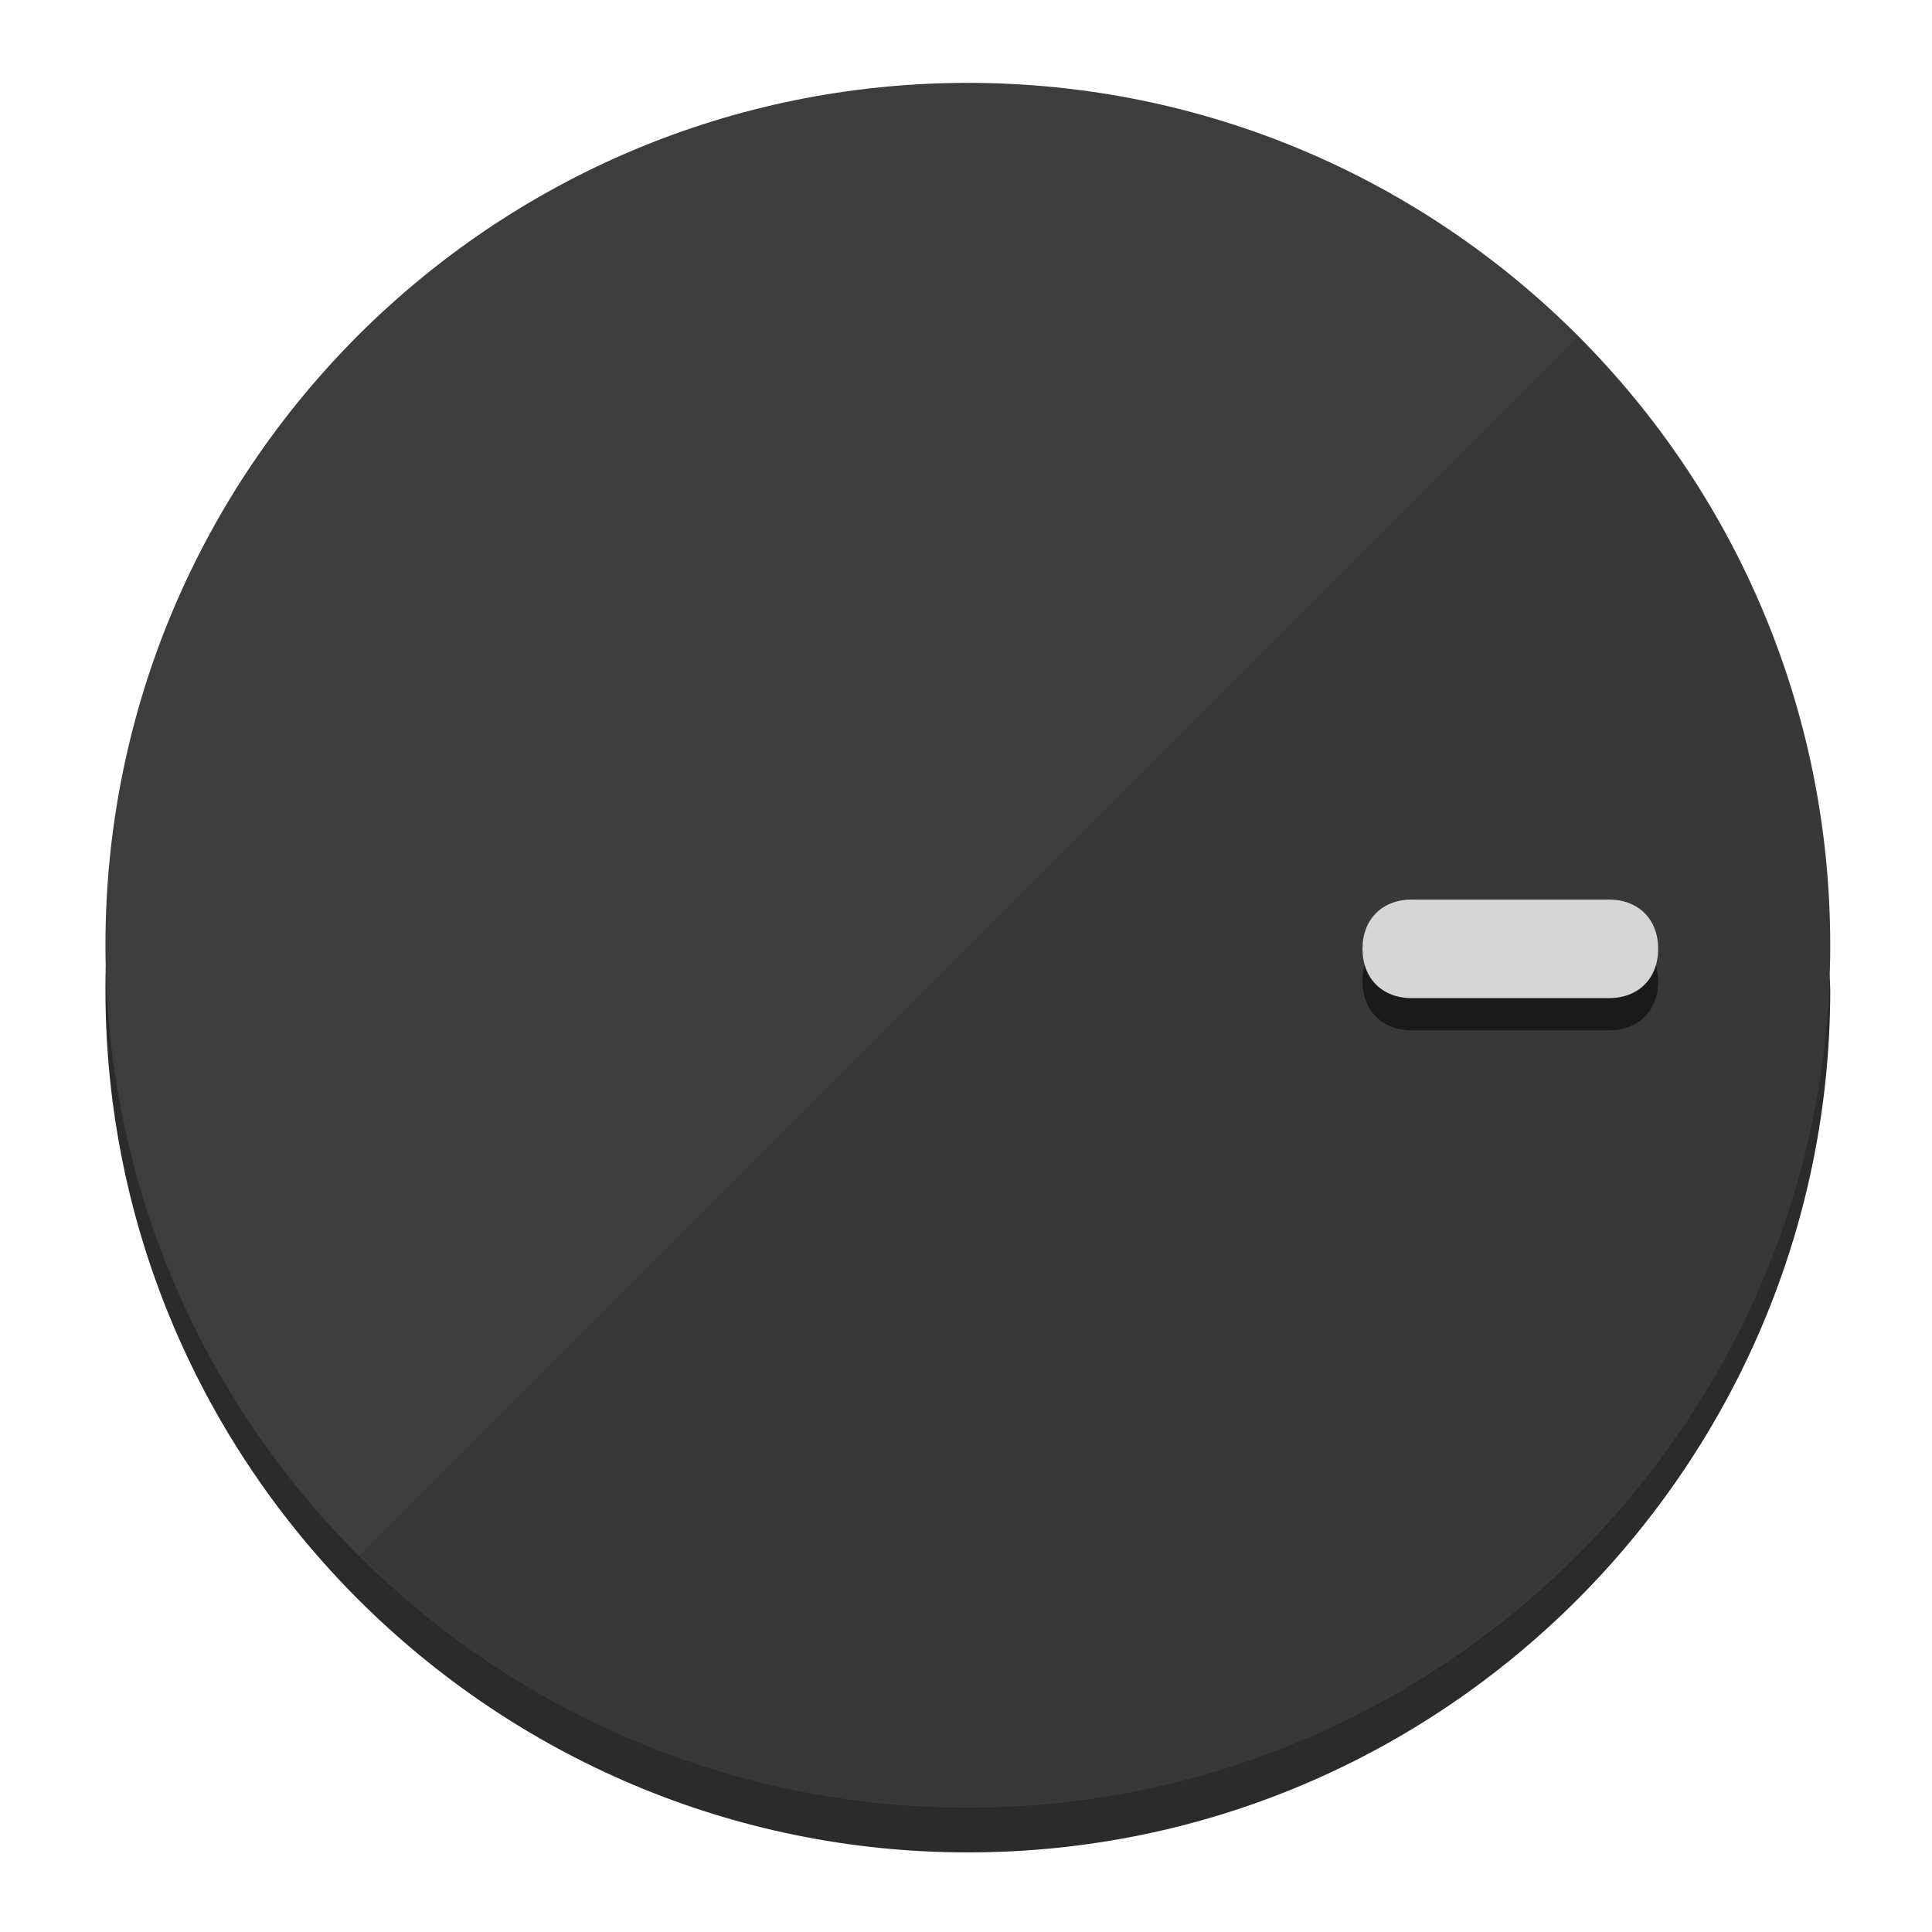
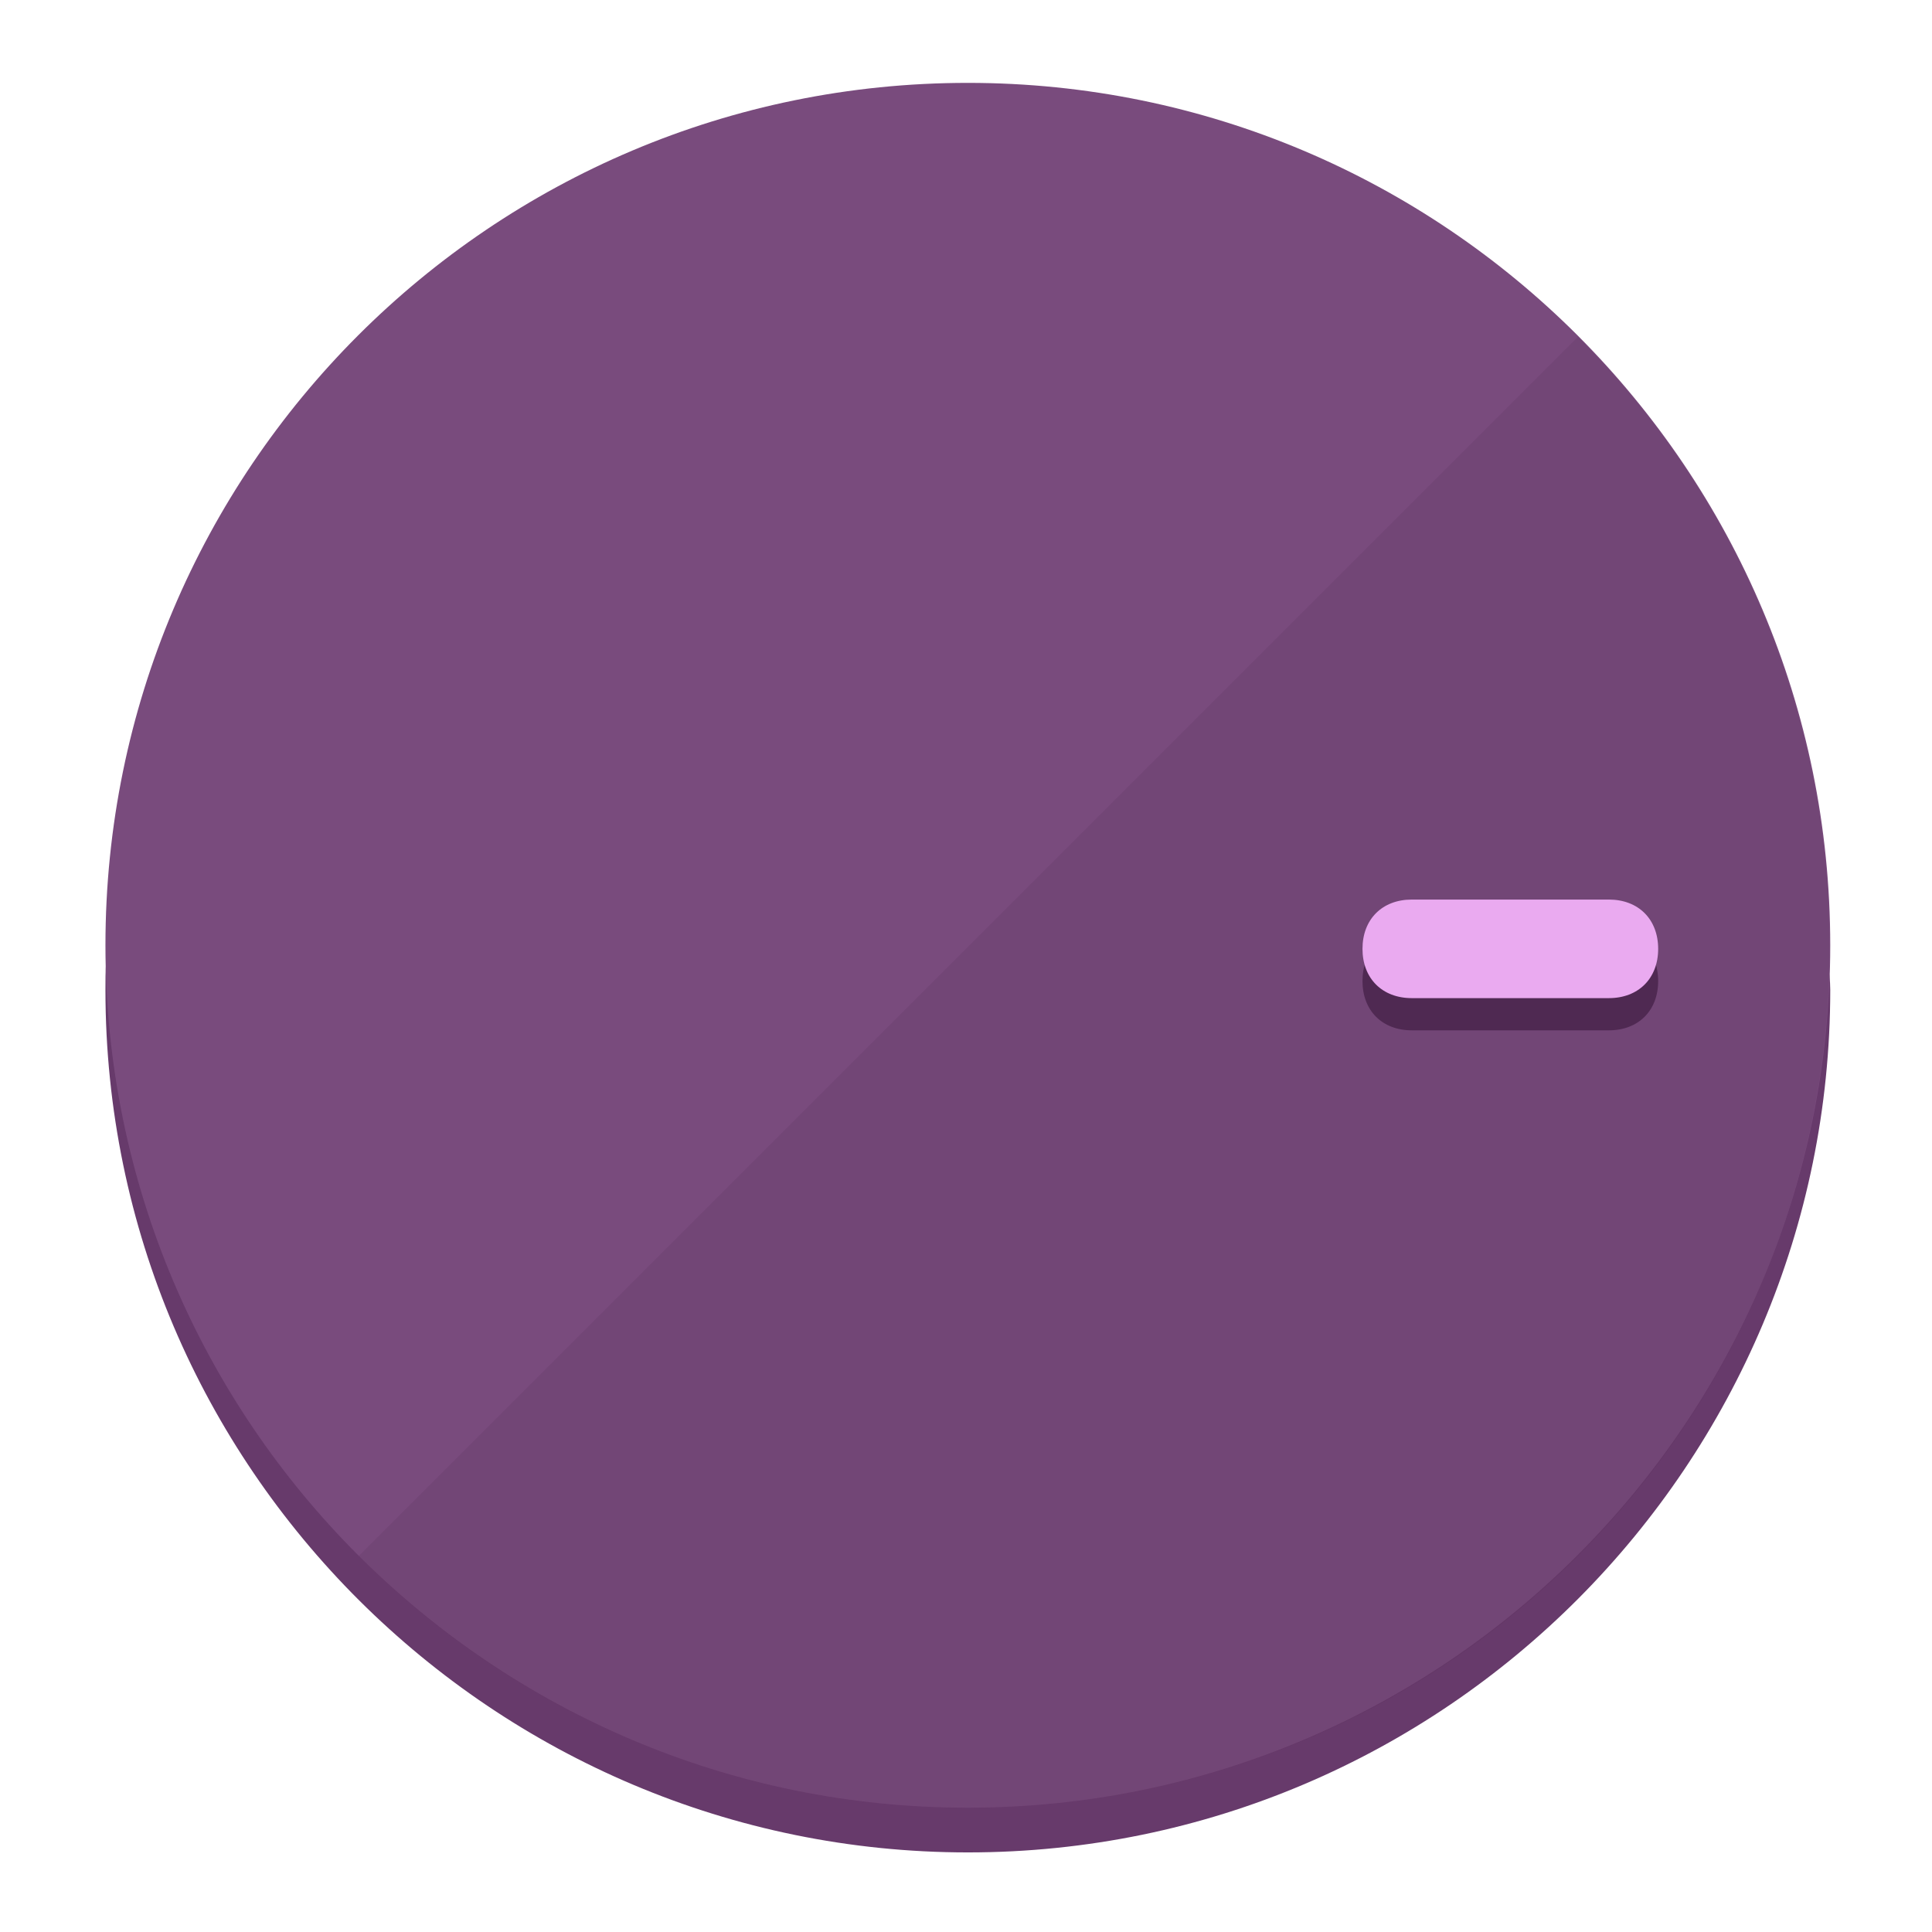
<svg xmlns="http://www.w3.org/2000/svg" height="120px" width="120px" version="1.1" id="Layer_1" viewBox="0 0 496.8 496.8" xml:space="preserve">
  <defs id="defs23" />
  <g id="g3158">
-     <path style="display:inline;fill:#2B2B2B;fill-opacity:1;stroke-width:1.584" d="m 248.875,445.92 c 116.582,0 212.89,-91.238 220.493,-205.286 0,5.069 1.267,8.87 1.267,13.939 0,121.651 -98.842,221.76 -221.76,221.76 -121.651,0 -221.76,-98.842 -221.76,-221.76 0,-5.069 0,-8.87 1.267,-13.939 7.603,114.048 103.91,205.286 220.493,205.286 z" id="path8" />
-     <circle style="display:inline;fill:#3D3D3D;fill-opacity:1;stroke-width:1.584" cx="248.875" cy="243.071" r="221.76" id="circle12" />
-     <path style="display:inline;fill:#1A1A1A;fill-opacity:0.154;stroke-width:1.587" d="m 405.744,86.606 c 86.308,86.308 86.308,227.193 0,313.5 -86.308,86.308 -227.193,86.308 -313.5,0" id="path14" />
+     <path style="display:inline;fill:#673A6B;fill-opacity:1;stroke-width:1.584" d="m 248.875,445.92 c 116.582,0 212.89,-91.238 220.493,-205.286 0,5.069 1.267,8.87 1.267,13.939 0,121.651 -98.842,221.76 -221.76,221.76 -121.651,0 -221.76,-98.842 -221.76,-221.76 0,-5.069 0,-8.87 1.267,-13.939 7.603,114.048 103.91,205.286 220.493,205.286 z" id="path8" />
+     <circle style="display:inline;fill:#794B7D;fill-opacity:1;stroke-width:1.584" cx="248.875" cy="243.071" r="221.76" id="circle12" />
+     <path style="display:inline;fill:#4F2952;fill-opacity:0.154;stroke-width:1.587" d="m 405.744,86.606 c 86.308,86.308 86.308,227.193 0,313.5 -86.308,86.308 -227.193,86.308 -313.5,0" id="path14" />
  </g>
  <g id="g3198">
    <circle style="display:none;fill:#000000;fill-opacity:0;stroke-width:1.584" cx="243.582" cy="-248.467" r="221.76" id="circle12-3" transform="rotate(90)" />
-     <path style="display:inline;fill:#1A1A1A;fill-opacity:1;stroke-width:1.584" d="m 363.026,264.942 c -7.603,0 -12.672,-5.069 -12.672,-12.672 v 0 c 0,-7.603 5.069,-12.672 12.672,-12.672 h 50.688 c 7.603,0 12.672,5.069 12.672,12.672 v 0 c 0,7.603 -5.069,12.672 -12.672,12.672 z" id="path3789" />
-     <path style="display:inline;fill:#D6D6D6;stroke-width:1.584" d="m 363.026,256.662 c -7.603,0 -12.672,-5.069 -12.672,-12.672 v 0 c 0,-7.603 5.069,-12.672 12.672,-12.672 h 50.688 c 7.603,0 12.672,5.069 12.672,12.672 v 0 c 0,7.603 -5.069,12.672 -12.672,12.672 z" id="path915" />
+     <path style="display:inline;fill:#4F2952;fill-opacity:1;stroke-width:1.584" d="m 363.026,264.942 c -7.603,0 -12.672,-5.069 -12.672,-12.672 v 0 c 0,-7.603 5.069,-12.672 12.672,-12.672 h 50.688 c 7.603,0 12.672,5.069 12.672,12.672 v 0 c 0,7.603 -5.069,12.672 -12.672,12.672 z" id="path3789" />
+     <path style="display:inline;fill:#EAAAF0;stroke-width:1.584" d="m 363.026,256.662 c -7.603,0 -12.672,-5.069 -12.672,-12.672 v 0 c 0,-7.603 5.069,-12.672 12.672,-12.672 h 50.688 c 7.603,0 12.672,5.069 12.672,12.672 v 0 c 0,7.603 -5.069,12.672 -12.672,12.672 z" id="path915" />
  </g>
</svg>
